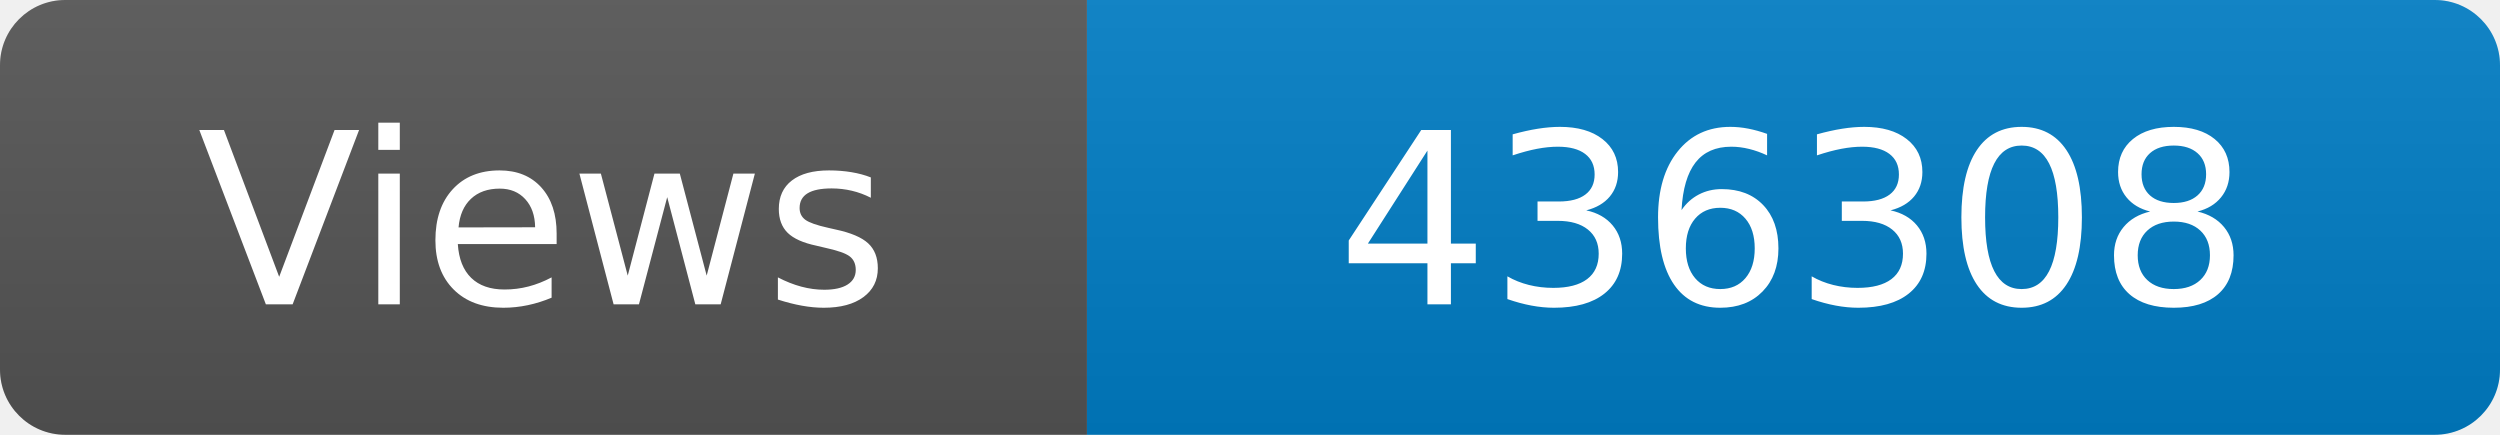
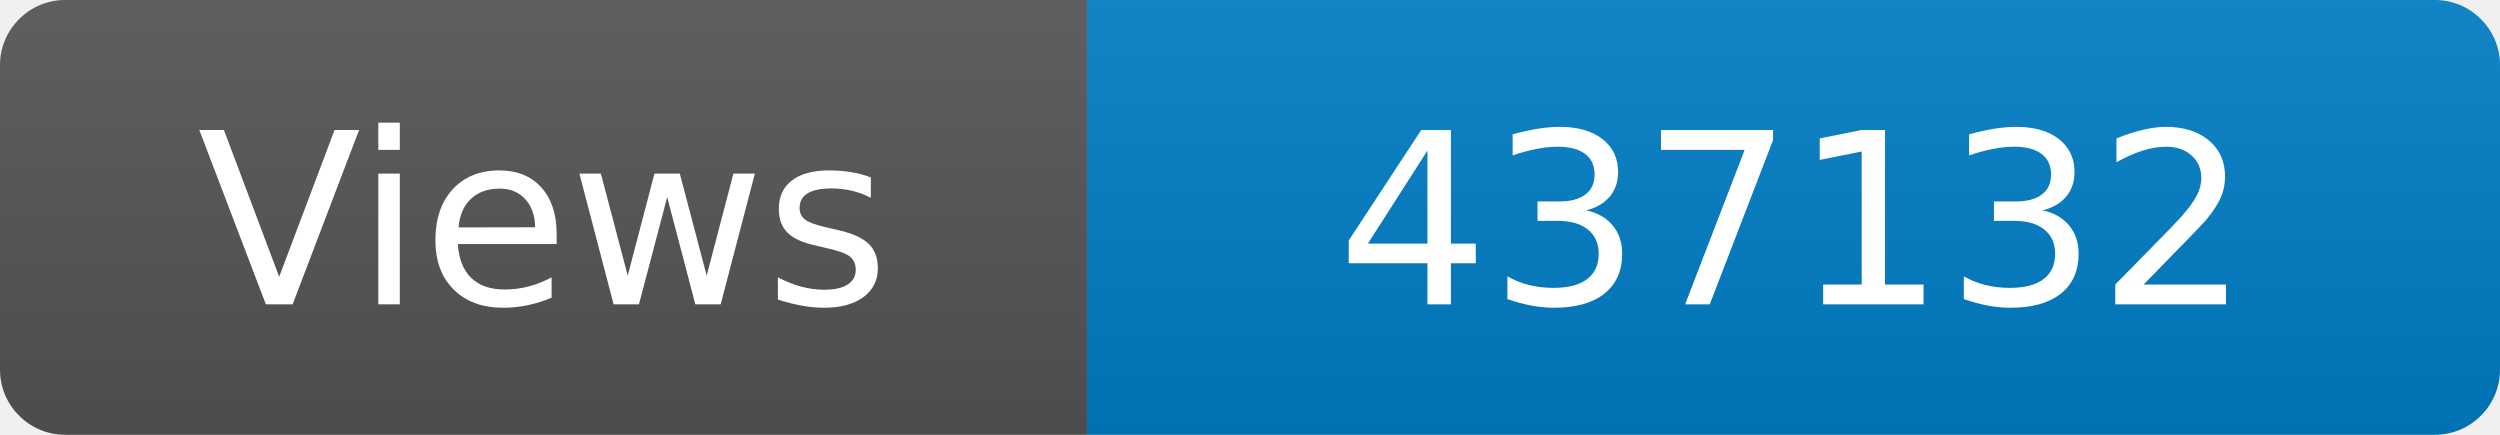
<svg xmlns="http://www.w3.org/2000/svg" width="115" height="20" role="img" aria-label="Maintained?: yes">
  <linearGradient id="s" x2="0" y2="100%">
    <stop offset="0" stop-color="#bbb" stop-opacity=".1" />
    <stop offset="1" stop-opacity=".1" />
  </linearGradient>
  <clipPath id="r">
    <rect width="115" height="20" rx="3" fill="#fff" />
  </clipPath>
  <g clip-path="url(#r)">
    <rect width="50" height="20" fill="#555" />
    <rect x="50" width="160" height="20" fill="#007ec6" />
    <rect width="115" height="20" fill="url(#s)" />
  </g>
  <g fill="#fff" text-anchor="middle" font-family="Verdana,Geneva,DejaVu Sans,sans-serif" font-size="110">
    <text x="250" y="140" transform="scale(.1)" fill="#fff">Views</text>
-     <text x="825" y="140" transform="scale(.1)" fill="#fff">436308</text>
+     <text x="825" y="140" transform="scale(.1)" fill="#fff">437132</text>
  </g>
</svg>
